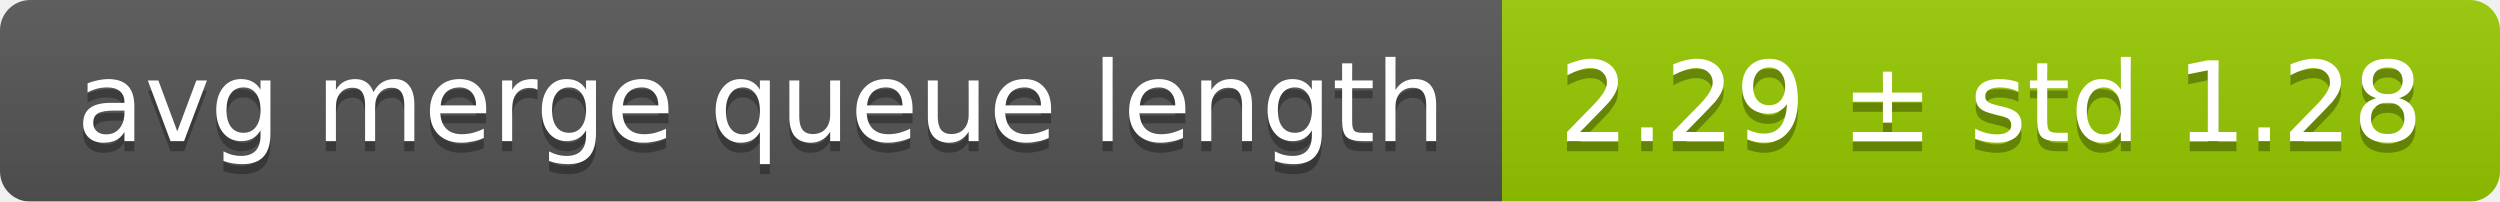
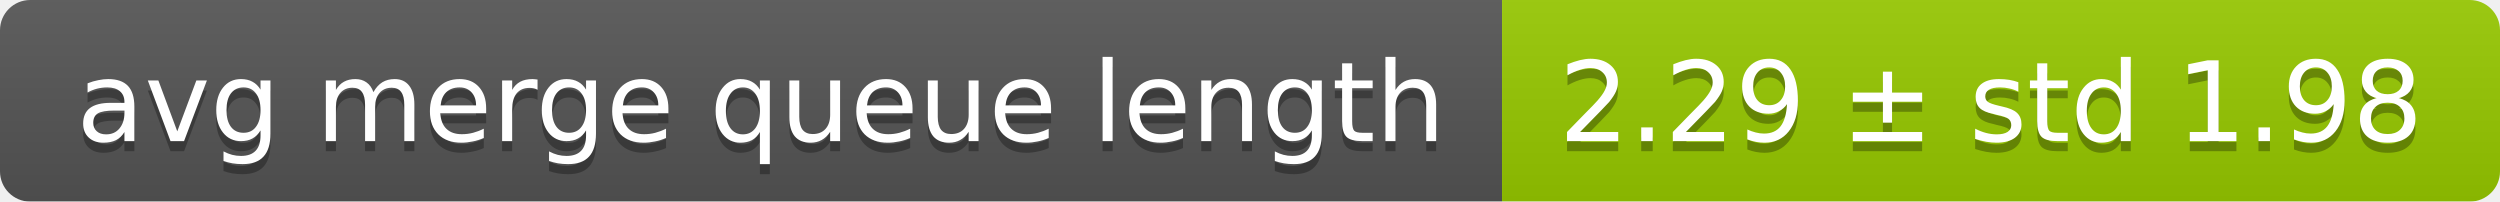
<svg xmlns="http://www.w3.org/2000/svg" width="248" height="20">
  <linearGradient id="smooth" x2="0" y2="100%">
    <stop offset="0" stop-color="#bbb" stop-opacity=".1" />
    <stop offset="1" stop-opacity=".1" />
  </linearGradient>
  <mask id="round">
    <rect width="248" height="20" rx="3" fill="#fff" />
  </mask>
  <g mask="url(#round)">
    <rect width="149" height="20" fill="#555" />
    <rect x="149" width="99" height="20" fill="#97ca00" />
    <rect width="248" height="20" fill="url(#smooth)" />
  </g>
  <g fill="#fff" text-anchor="middle" font-family="DejaVu Sans,Verdana,Geneva,sans-serif" font-size="11">
    <text x="75.5" y="15" fill="#010101" fill-opacity=".3">avg merge queue length</text>
    <text x="75.5" y="14">avg merge queue length</text>
-     <text x="197.5" y="15" fill="#010101" fill-opacity=".3">2.29 ± std 1.28</text>
-     <text x="197.5" y="14">2.29 ± std 1.28</text>
+     <text x="197.5" y="15" fill="#010101" fill-opacity=".3">2.29 ± std 1.98</text>
+     <text x="197.5" y="14">2.29 ± std 1.98</text>
  </g>
</svg>
